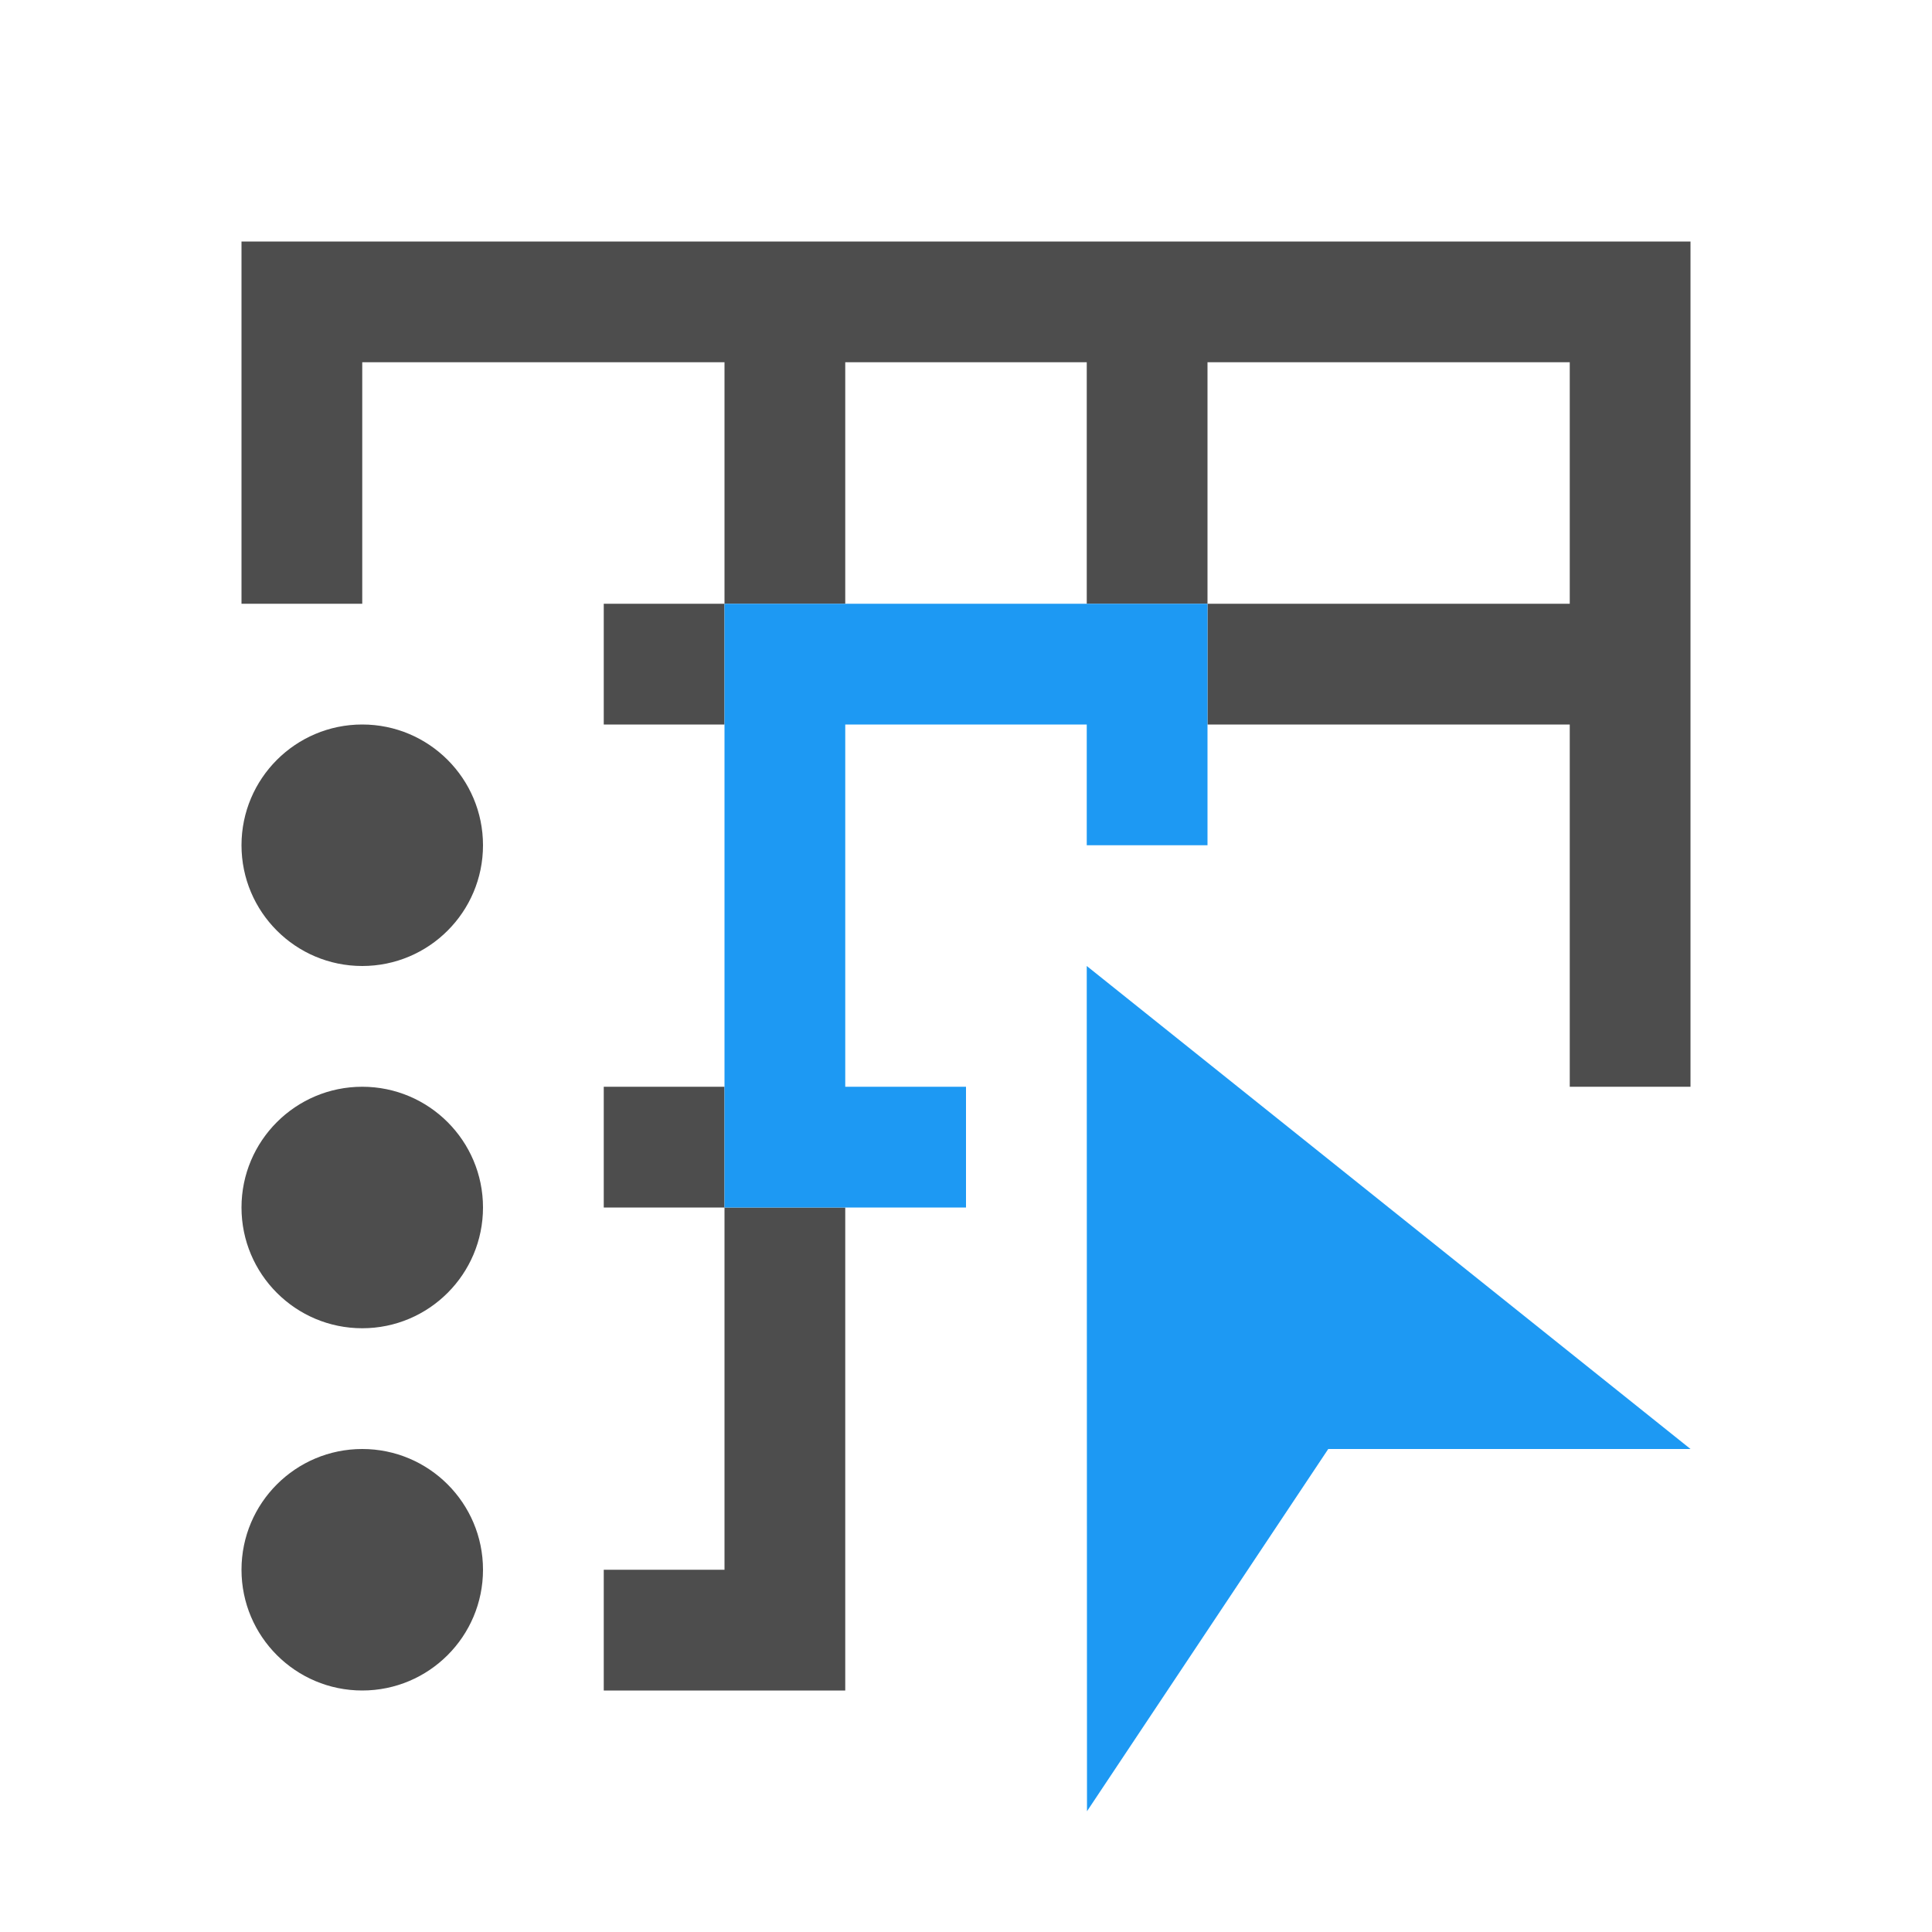
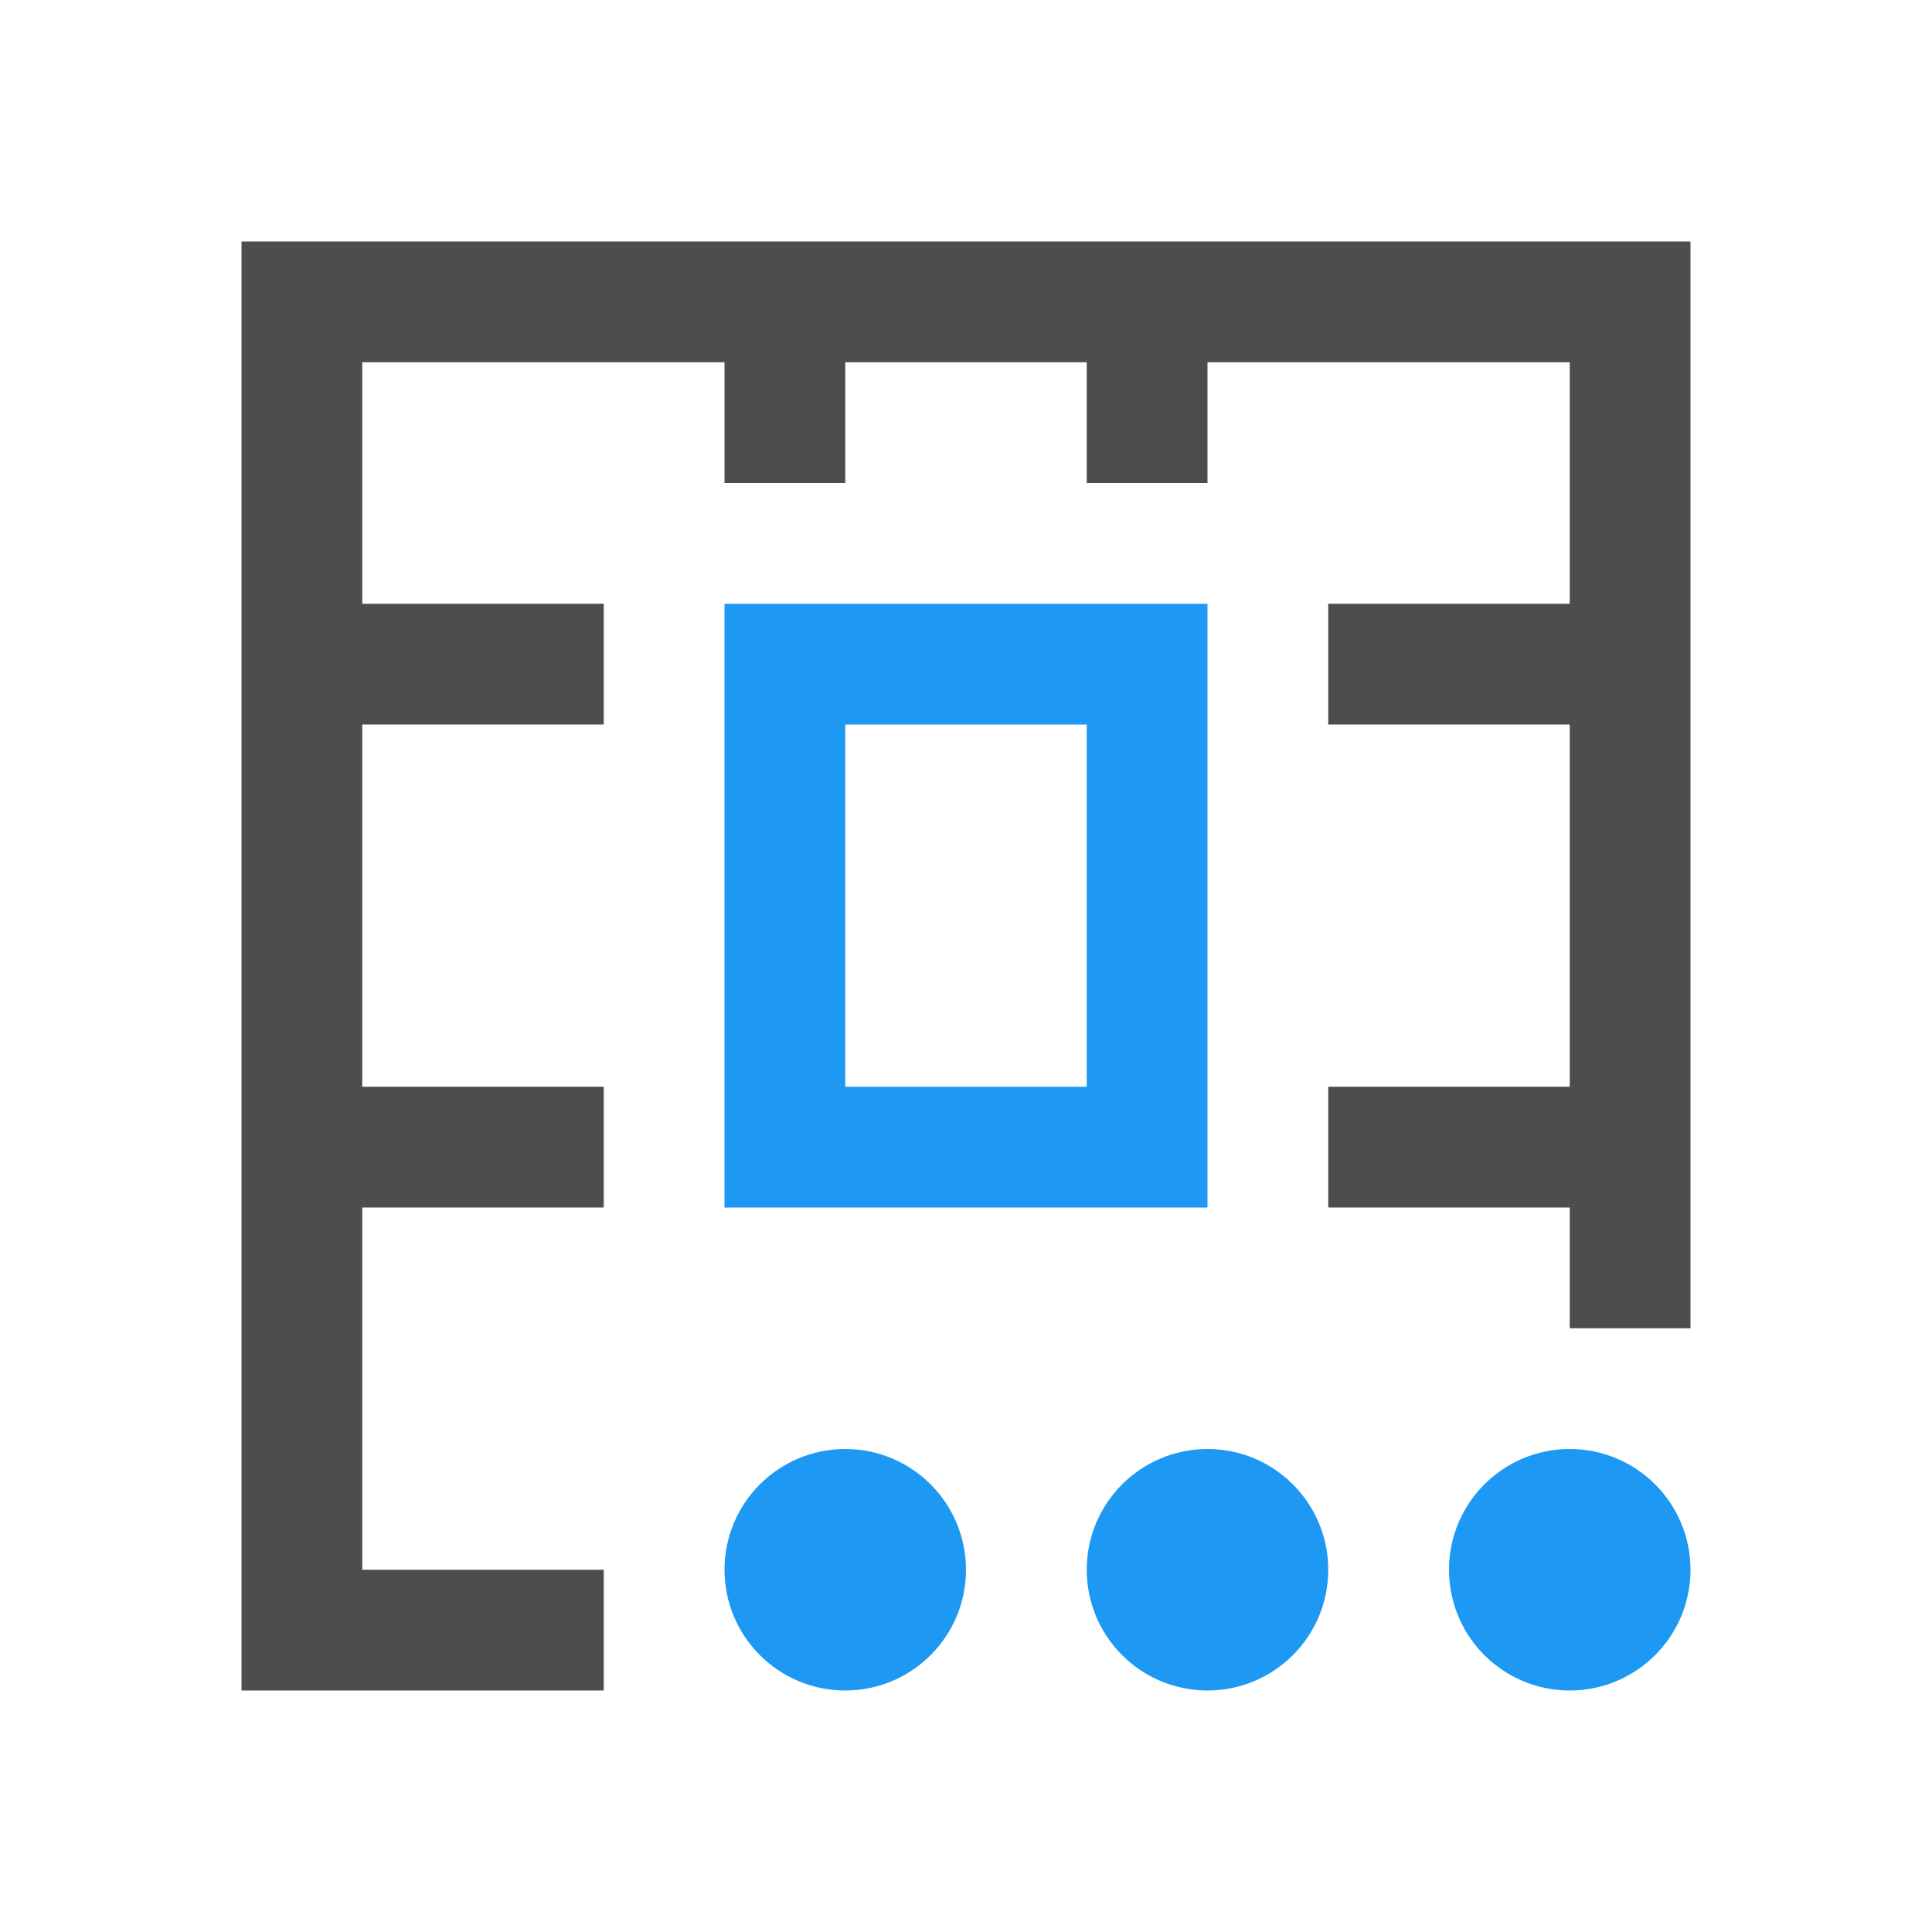
<svg xmlns="http://www.w3.org/2000/svg" viewBox="0 0 16 16">
-   <path style="fill:#4d4d4d" d="M 2 2 L 2 5 L 3 5 L 3 3 L 6 3 L 6 5 L 7 5 L 7 3 L 9 3 L 9 5 L 10 5 L 10 3 L 13 3 L 13 5 L 10 5 L 10 6 L 13 6 L 13 9 L 14 9 L 14 3 L 14 2 L 2 2 z M 6 5 L 5 5 L 5 6 L 6 6 L 6 5 z M 3 6 C 2.448 6 2 6.448 2 7 C 2 7.552 2.448 8 3 8 C 3.552 8 4 7.552 4 7 C 4 6.448 3.552 6 3 6 z M 3 9 C 2.448 9 2 9.448 2 10 C 2 10.552 2.448 11 3 11 C 3.552 11 4 10.552 4 10 C 4 9.448 3.552 9 3 9 z M 5 9 L 5 10 L 6 10 L 6 9 L 5 9 z M 6 10 L 6 13 L 5 13 L 5 14 L 7 14 L 7 13 L 7 10 L 6 10 z M 3 12 C 2.448 12 2 12.448 2 13 C 2 13.552 2.448 14 3 14 C 3.552 14 4 13.552 4 13 C 4 12.448 3.552 12 3 12 z " />
-   <path style="fill:#1d99f3" d="m 6,5 v 5 H 8 V 9 H 7 V 6 h 2 v 1 h 1 V 5 Z M 9,8 9.002,15 11,12 h 3 z" />
+   <path style="fill:#1d99f3" d="M 6 5 L 6 10 L 10 10 L 10 5 L 6 5 z M 7 6 L 9 6 L 9 9 L 7 9 L 7 6 z M 7 12 A 1 1 0 0 0 6 13 A 1 1 0 0 0 7 14 A 1 1 0 0 0 8 13 A 1 1 0 0 0 7 12 z M 10 12 A 1 1 0 0 0 9 13 A 1 1 0 0 0 10 14 A 1 1 0 0 0 11 13 A 1 1 0 0 0 10 12 z M 13 12 A 1 1 0 0 0 12 13 A 1 1 0 0 0 13 14 A 1 1 0 0 0 14 13 A 1 1 0 0 0 13 12 z " />
+   <path style="fill:#4d4d4d" d="M 2 2 L 2 14 L 5 14 L 5 13 L 3 13 L 3 10 L 5 10 L 5 9 L 3 9 L 3 6 L 5 6 L 5 5 L 3 5 L 3 3 L 6 3 L 6 4 L 7 4 L 7 3 L 9 3 L 9 4 L 10 4 L 10 3 L 13 3 L 13 5 L 11 5 L 11 6 L 13 6 L 13 9 L 11 9 L 11 10 L 13 10 L 13 11 L 14 11 L 14 2 L 2 2 z " />
</svg>
